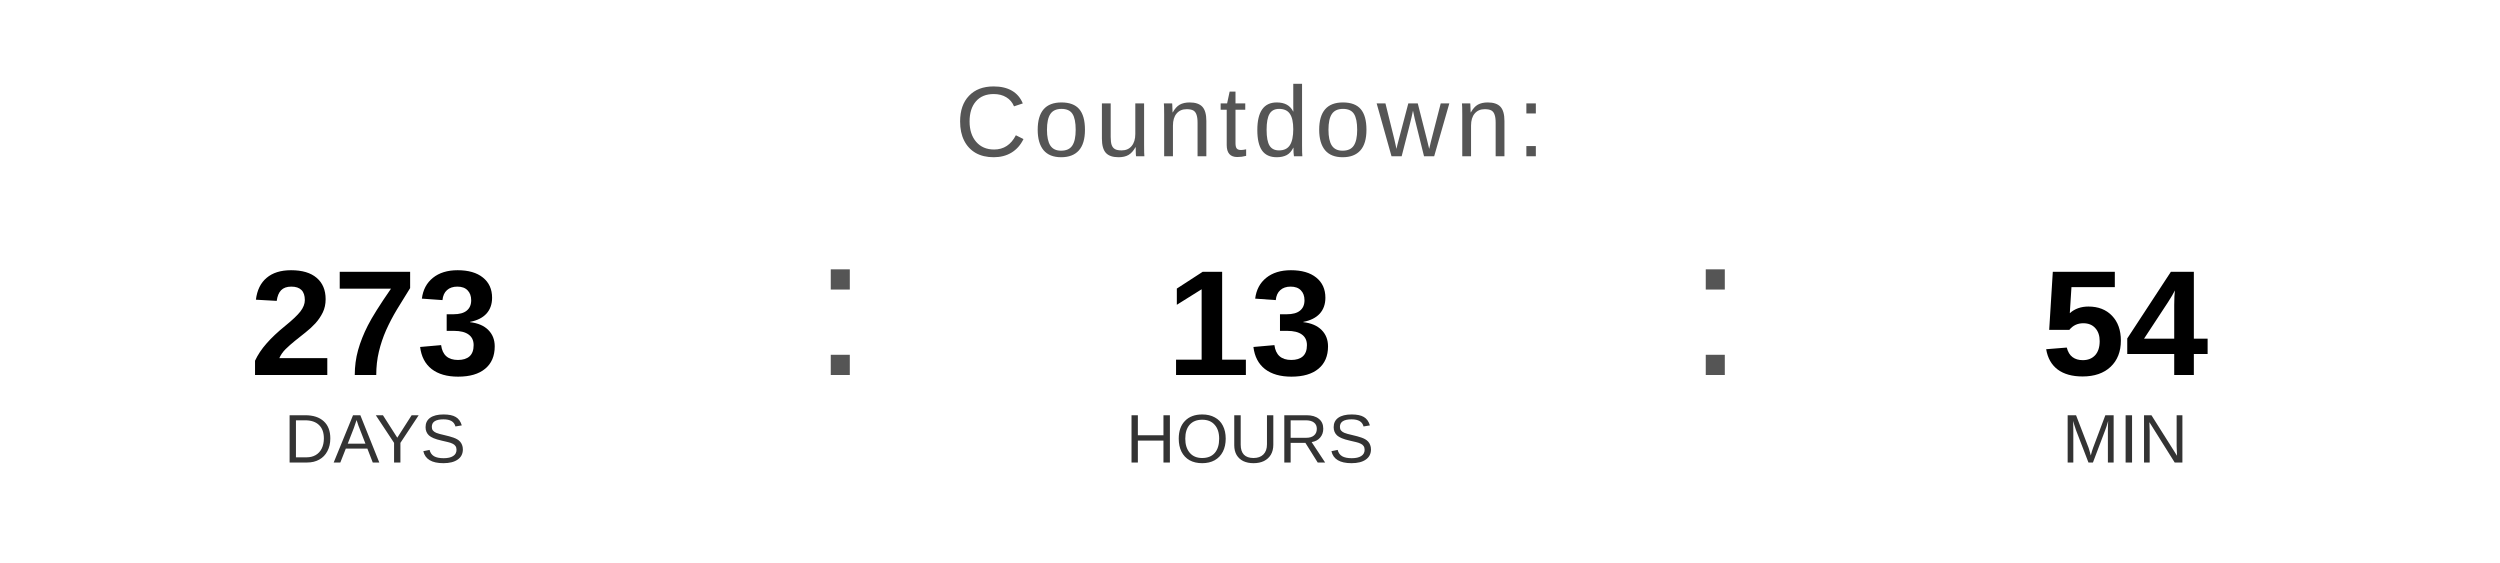
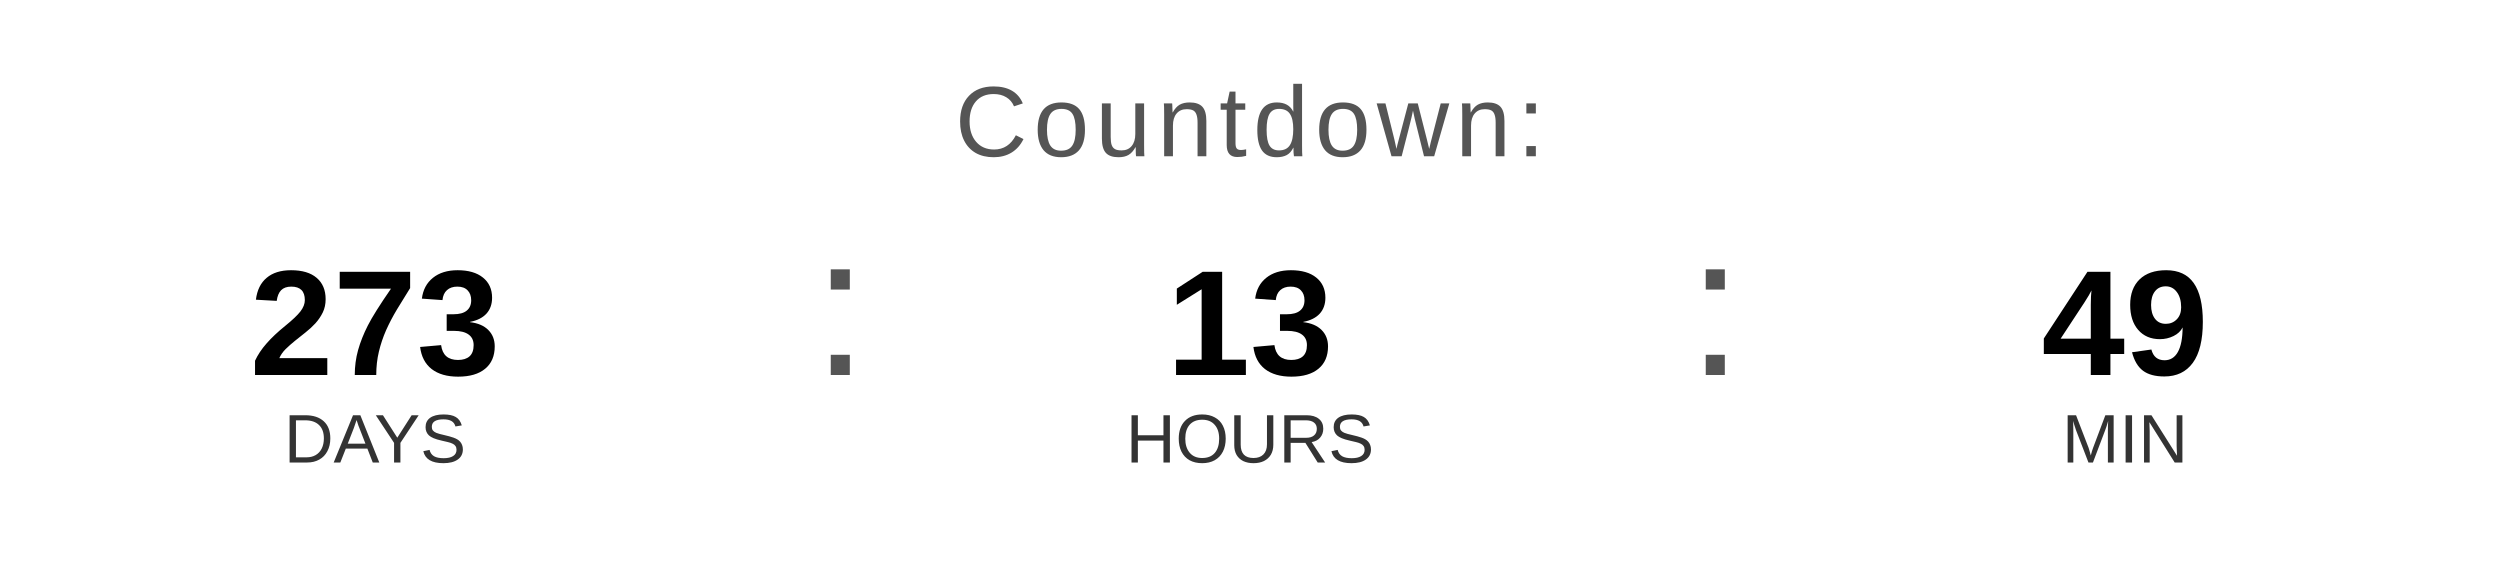
<svg xmlns="http://www.w3.org/2000/svg" width="400" height="90" viewBox="0 0 400 90">
  <text x="200" y="25" font-family="Arial, Helvetica, sans-serif" font-size="16" fill="#555555" text-anchor="middle" letter-spacing="1">
    Countdown:
  </text>
  <text x="60" y="60" font-family="Arial, Helvetica, sans-serif" font-size="24" font-weight="bold" fill="#000000" text-anchor="middle">273</text>
  <text x="60" y="74" font-family="Arial, Helvetica, sans-serif" font-size="11" fill="#333333" text-anchor="middle">DAYS</text>
  <text x="130" y="60" font-family="Arial, sans-serif" font-size="32" fill="#555555">:</text>
  <text x="200" y="60" font-family="Arial, Helvetica, sans-serif" font-size="24" font-weight="bold" fill="#000000" text-anchor="middle">13</text>
  <text x="200" y="74" font-family="Arial, Helvetica, sans-serif" font-size="11" fill="#333333" text-anchor="middle">HOURS</text>
  <text x="270" y="60" font-family="Arial, sans-serif" font-size="32" fill="#555555">:</text>
-   <text x="340" y="60" font-family="Arial, Helvetica, sans-serif" font-size="24" font-weight="bold" fill="#000000" text-anchor="middle">54</text>
+   <text x="340" y="60" font-family="Arial, Helvetica, sans-serif" font-size="24" font-weight="bold" fill="#000000" text-anchor="middle">49</text>
  <text x="340" y="74" font-family="Arial, Helvetica, sans-serif" font-size="11" fill="#333333" text-anchor="middle">MIN</text>
</svg>
